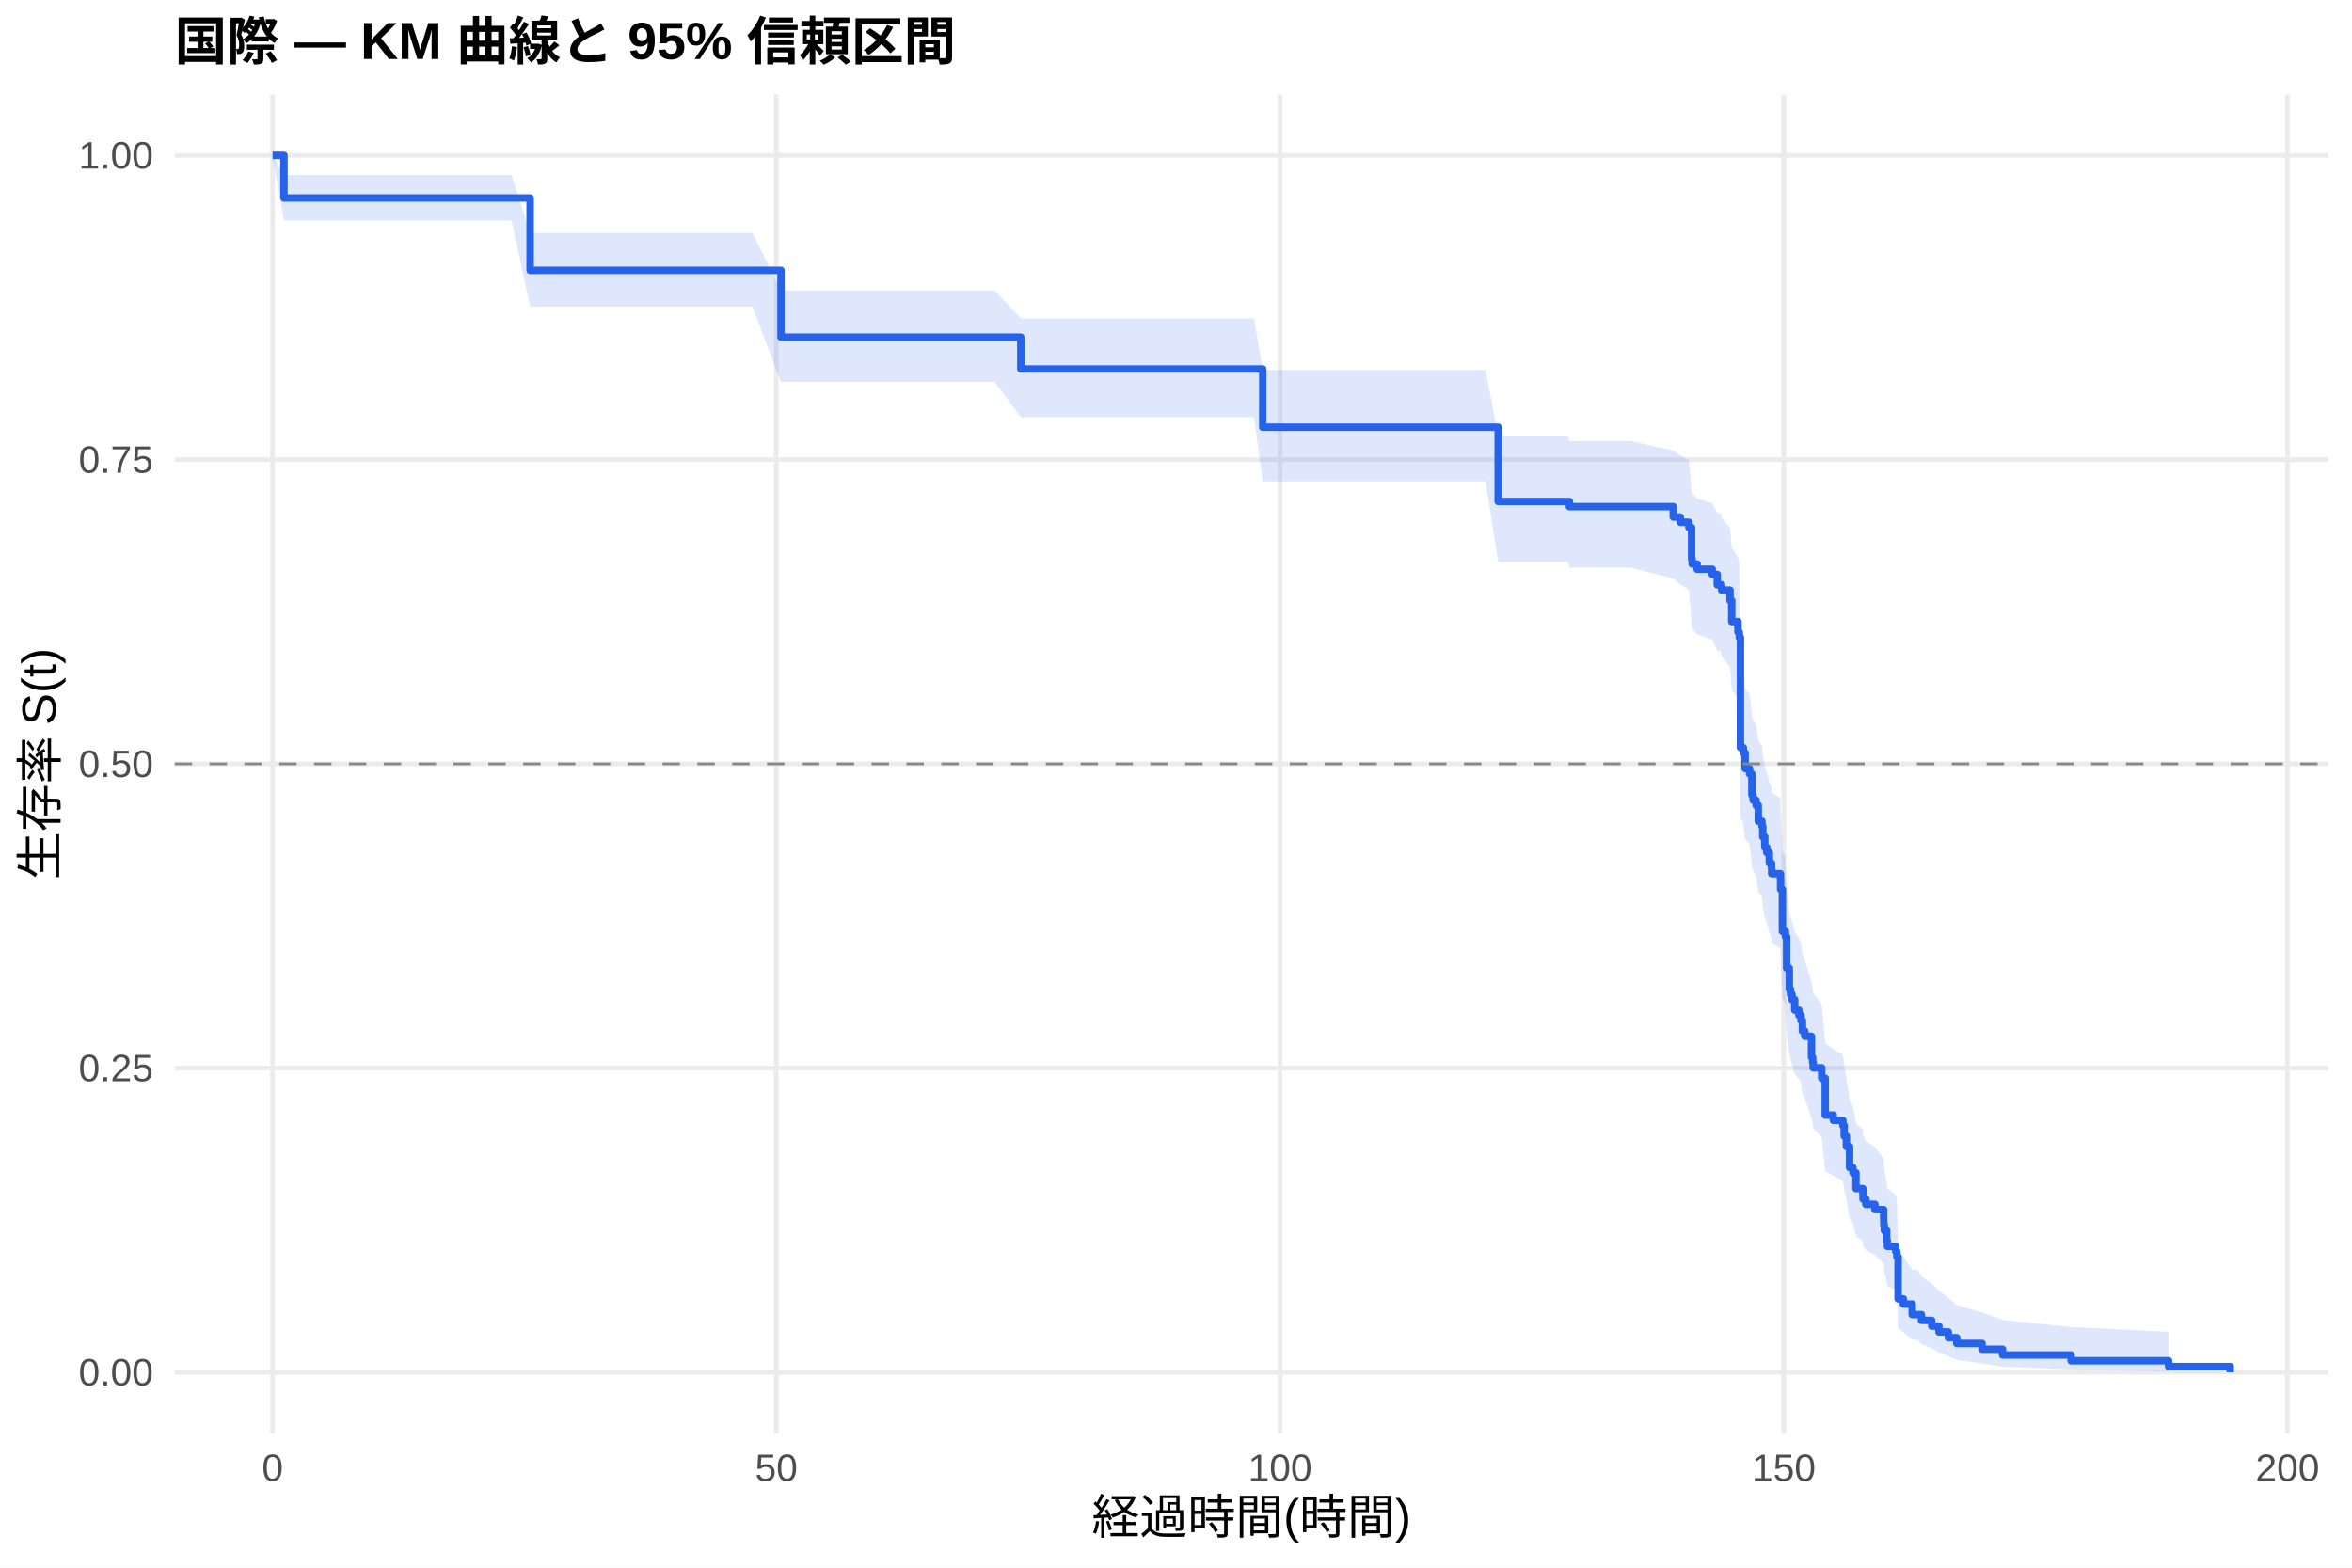
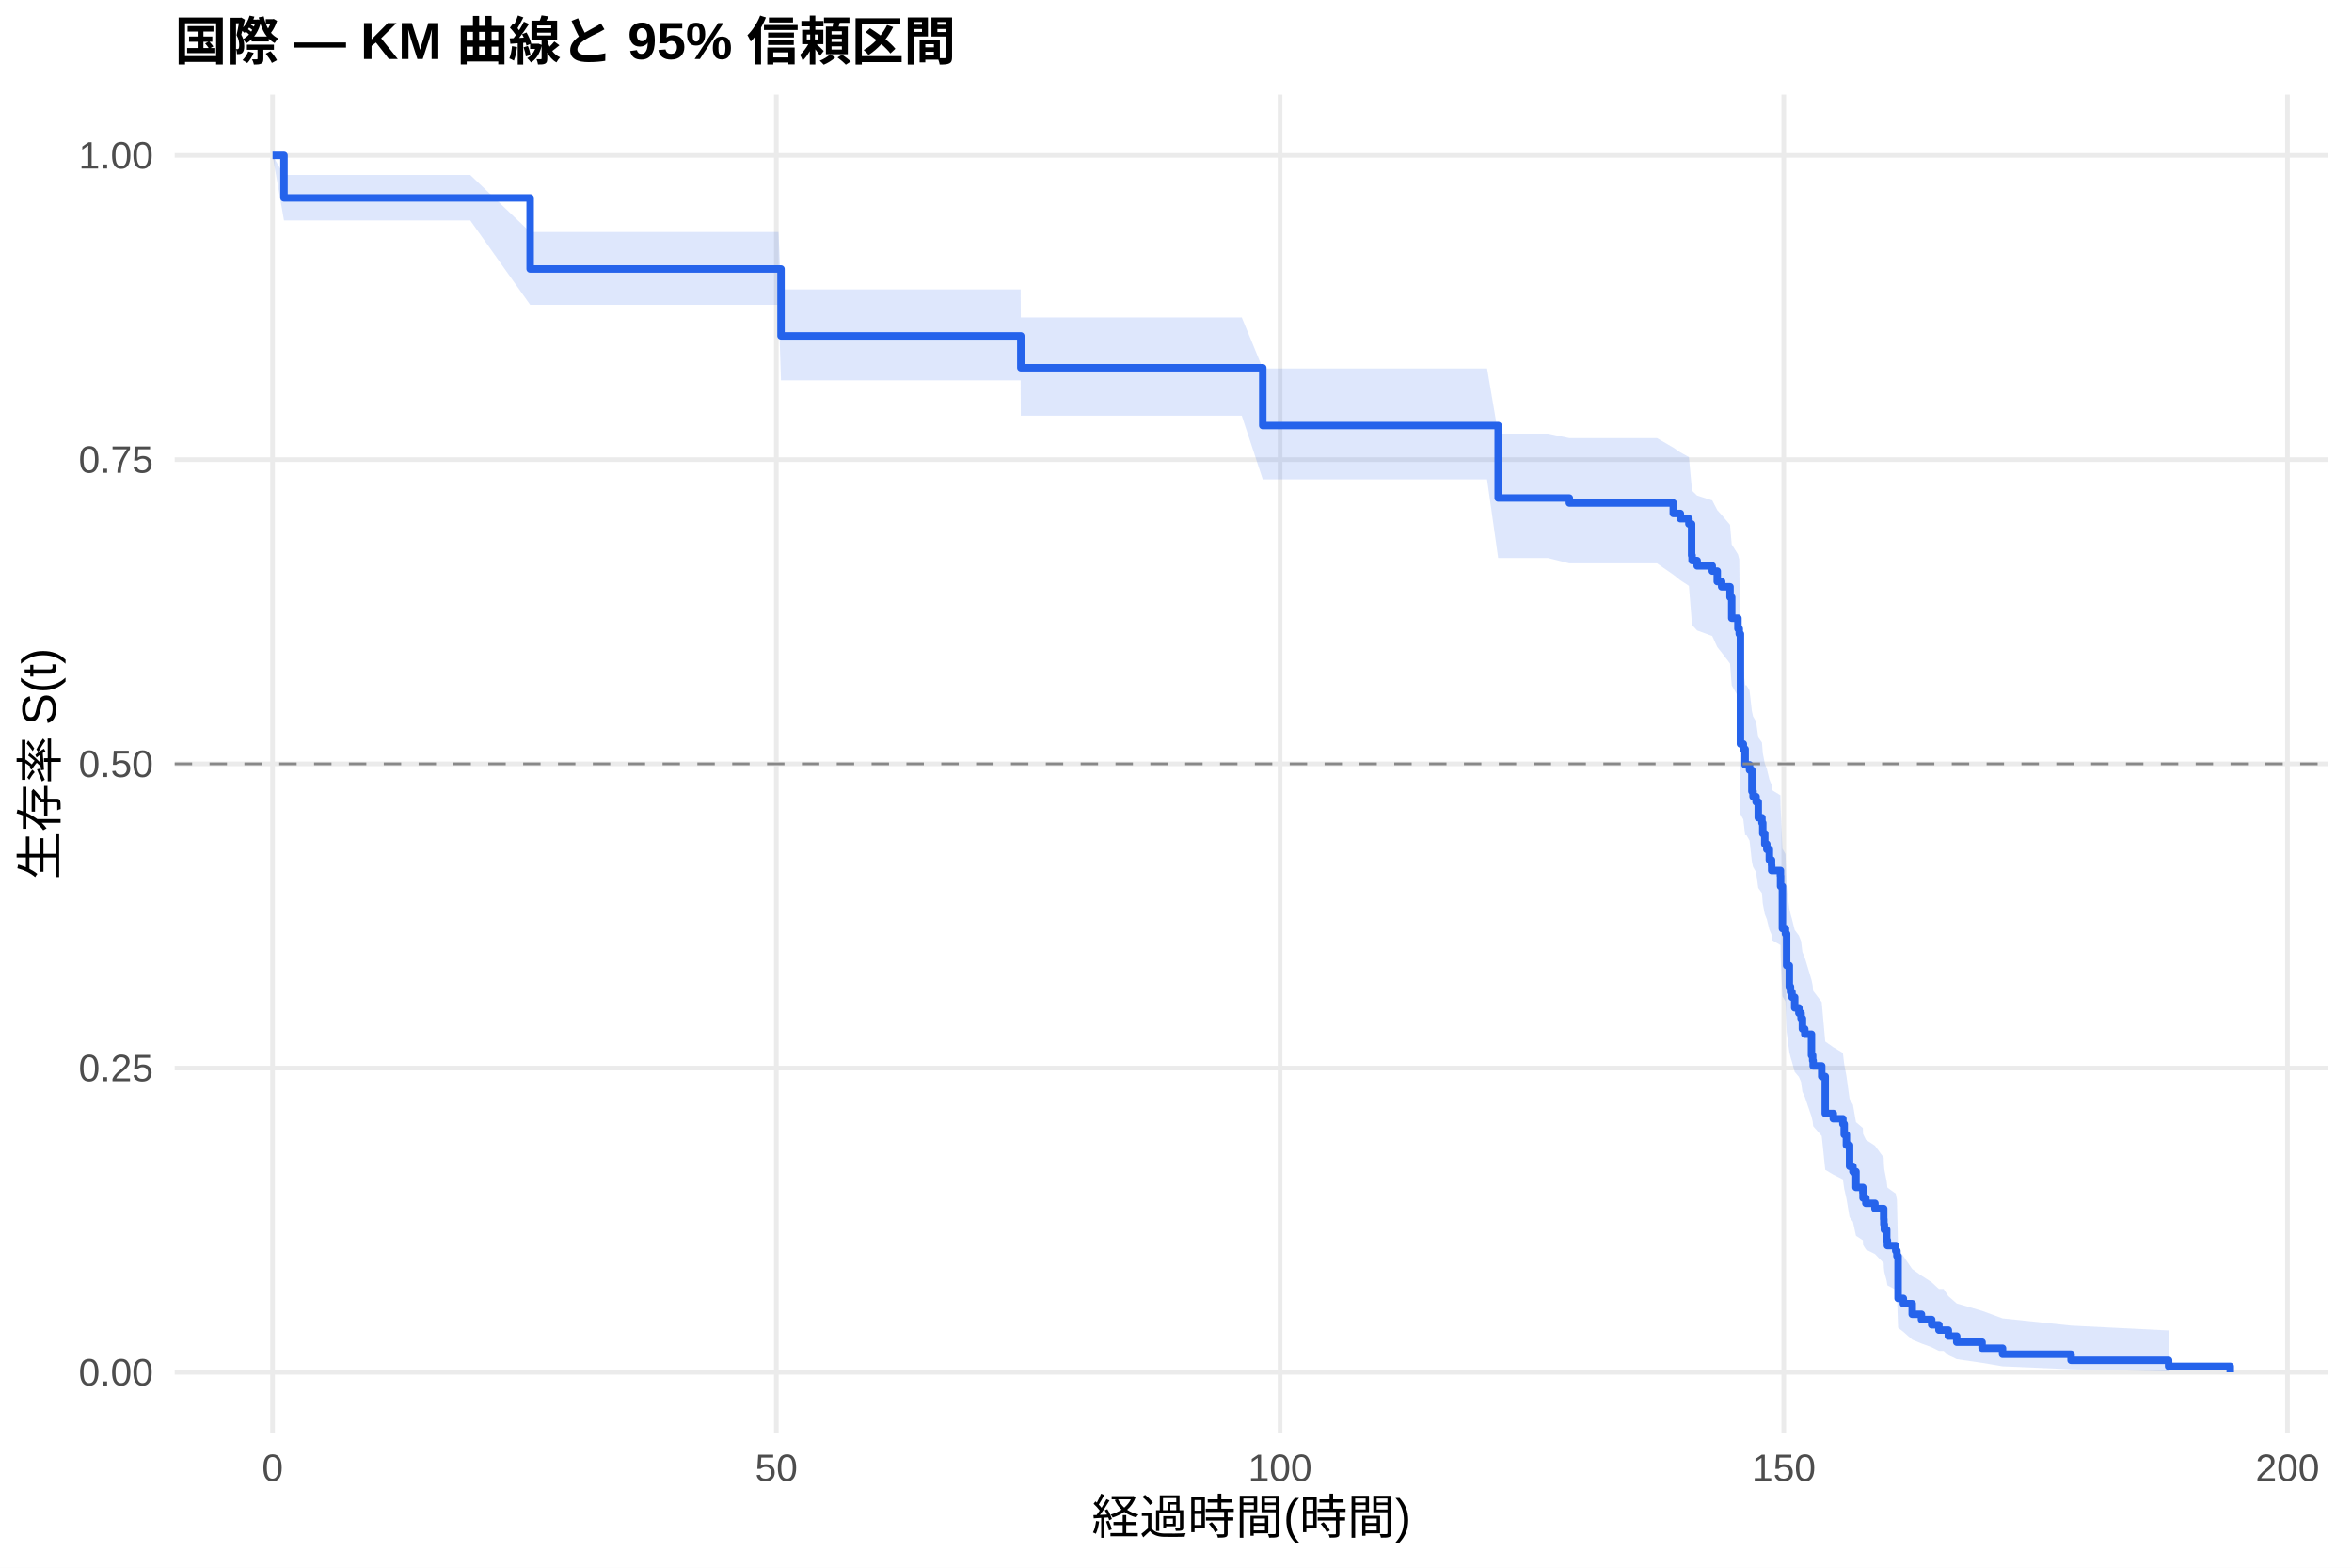
<svg xmlns="http://www.w3.org/2000/svg" width="540.00pt" height="360.00pt" viewBox="0 0 540.00 360.00">
  <g class="svglite">
    <defs>
      <style type="text/css">
    .svglite line, .svglite polyline, .svglite polygon, .svglite path, .svglite rect, .svglite circle {
      fill: none;
      stroke: #000000;
      stroke-linecap: round;
      stroke-linejoin: round;
      stroke-miterlimit: 10.00;
    }
    .svglite text {
      white-space: pre;
    }
    .svglite g.glyphgroup path {
      fill: inherit;
      stroke: none;
    }
  </style>
    </defs>
    <rect width="100%" height="100%" style="stroke: none; fill: #FFFFFF;" />
    <defs>
      <clipPath id="cpMC4wMHw1NDAuMDB8MC4wMHwzNjAuMDA=">
        <rect x="0.00" y="0.00" width="540.00" height="360.00" />
      </clipPath>
    </defs>
    <g clip-path="url(#cpMC4wMHw1NDAuMDB8MC4wMHwzNjAuMDA=)">
      <rect x="0" y="0.00" width="540.00" height="360.00" style="stroke-width: 1.07; stroke: none; fill: #FFFFFF;" />
    </g>
    <defs>
      <clipPath id="cpNDAuMTF8NTM0LjUyfDIxLjcxfDMyOS4xMg==">
        <rect x="40.11" y="21.71" width="494.41" height="307.41" />
      </clipPath>
    </defs>
    <g clip-path="url(#cpNDAuMTF8NTM0LjUyfDIxLjcxfDMyOS4xMg==)">
      <polyline points="40.11,315.14 534.52,315.14 " style="stroke-width: 1.07; stroke: #EBEBEB; stroke-linecap: butt;" />
      <polyline points="40.11,245.28 534.52,245.28 " style="stroke-width: 1.07; stroke: #EBEBEB; stroke-linecap: butt;" />
      <polyline points="40.11,175.41 534.52,175.41 " style="stroke-width: 1.07; stroke: #EBEBEB; stroke-linecap: butt;" />
      <polyline points="40.11,105.55 534.52,105.55 " style="stroke-width: 1.07; stroke: #EBEBEB; stroke-linecap: butt;" />
      <polyline points="40.11,35.68 534.52,35.68 " style="stroke-width: 1.07; stroke: #EBEBEB; stroke-linecap: butt;" />
      <polyline points="62.58,329.12 62.58,21.71 " style="stroke-width: 1.07; stroke: #EBEBEB; stroke-linecap: butt;" />
      <polyline points="178.24,329.12 178.24,21.71 " style="stroke-width: 1.07; stroke: #EBEBEB; stroke-linecap: butt;" />
      <polyline points="293.89,329.12 293.89,21.71 " style="stroke-width: 1.07; stroke: #EBEBEB; stroke-linecap: butt;" />
      <polyline points="409.54,329.12 409.54,21.71 " style="stroke-width: 1.07; stroke: #EBEBEB; stroke-linecap: butt;" />
      <polyline points="525.19,329.12 525.19,21.71 " style="stroke-width: 1.07; stroke: #EBEBEB; stroke-linecap: butt;" />
-       <polygon points="62.58,35.68 65.20,40.19 69.68,40.19 79.04,40.19 89.99,40.19 101.98,40.19 117.44,40.19 121.72,53.49 124.61,53.49 134.17,53.49 145.20,53.49 157.57,53.49 167.29,53.49 172.76,53.49 179.31,66.69 180.05,66.69 189.84,66.69 201.10,66.69 213.01,66.69 222.99,66.69 228.35,66.69 234.37,73.12 236.02,73.12 244.43,73.12 255.49,73.12 267.13,73.12 279.12,73.12 287.91,73.12 289.92,84.93 302.72,84.93 321.64,84.93 335.45,84.93 341.07,84.93 343.97,100.21 349.40,100.21 360.00,100.21 360.31,101.29 374.46,101.29 384.17,103.46 385.79,104.55 387.76,105.64 388.38,112.24 388.49,113.35 389.65,114.46 393.12,115.57 394.27,117.80 395.01,117.80 395.28,118.93 397.20,121.18 397.59,125.71 399.02,127.98 399.32,129.12 399.59,153.46 400.25,154.63 400.67,158.17 401.68,159.35 402.22,164.10 402.49,165.28 403.18,166.48 403.68,170.06 404.53,171.26 404.72,173.65 405.18,176.06 405.65,177.26 406.23,179.68 406.73,180.89 406.76,182.10 408.77,183.31 408.81,185.74 409.23,195.52 409.93,196.75 410.20,204.16 410.81,209.13 411.08,210.38 411.43,211.63 412.05,214.13 413.01,215.39 413.51,216.65 413.82,219.16 414.36,220.43 415.90,225.50 416.17,226.77 416.29,228.04 418.25,230.60 419.06,239.61 420.91,240.91 423.11,242.21 423.42,244.81 423.92,247.43 424.65,252.70 425.42,254.02 426.12,258.02 427.70,259.36 427.74,260.70 428.39,262.04 430.47,263.39 432.48,266.10 432.52,267.47 432.63,268.83 433.17,271.58 433.33,272.96 435.25,274.35 435.52,275.74 435.79,287.14 436.99,288.60 439.03,291.56 440.27,291.56 441.15,293.14 443.50,294.75 445.16,296.37 447.32,298.02 449.25,299.69 455.07,301.39 459.77,303.10 475.50,304.74 497.90,305.85 497.90,314.95 475.50,314.47 459.77,313.83 455.07,313.10 449.25,312.30 447.32,311.45 445.16,310.55 443.50,309.62 441.15,308.67 440.27,307.68 439.03,307.68 436.99,305.89 435.79,304.97 435.52,297.29 435.25,296.29 433.33,295.29 433.17,294.29 432.63,292.26 432.52,291.24 432.48,290.22 430.47,288.15 428.39,287.11 427.74,286.07 427.70,285.03 426.12,283.98 425.42,280.80 424.65,279.74 423.92,275.45 423.42,273.29 423.11,271.12 420.91,270.03 419.06,268.94 418.25,261.23 416.29,259.01 416.17,257.89 415.90,256.78 414.36,252.29 413.82,251.16 413.51,248.90 413.01,247.77 412.05,246.64 411.43,244.36 411.08,243.22 410.81,242.08 410.20,237.50 409.93,230.57 409.23,229.41 408.81,220.08 408.77,217.73 406.76,216.55 406.73,215.37 406.23,214.19 405.65,211.83 405.18,210.64 404.72,208.27 404.53,205.89 403.68,204.69 403.18,201.11 402.49,199.91 402.22,198.71 401.68,193.90 400.67,192.69 400.25,189.06 399.59,187.85 399.32,162.00 399.02,160.75 397.59,158.25 397.20,153.22 395.28,150.69 395.01,149.43 394.27,149.43 393.12,146.91 389.65,145.64 388.49,144.38 388.38,143.11 387.76,135.47 385.79,134.19 384.17,132.91 374.46,130.33 360.31,130.33 360.00,129.05 349.40,129.05 343.97,129.05 341.07,110.53 335.45,110.53 321.64,110.53 302.72,110.53 289.92,110.53 287.91,95.79 279.12,95.79 267.13,95.79 255.49,95.79 244.43,95.79 236.02,95.79 234.37,95.79 228.35,87.69 222.99,87.69 213.01,87.69 201.10,87.69 189.84,87.69 180.05,87.69 179.31,87.69 172.76,70.39 167.29,70.39 157.57,70.39 145.20,70.39 134.17,70.39 124.61,70.39 121.72,70.39 117.44,50.65 101.98,50.65 89.99,50.65 79.04,50.65 69.68,50.65 65.20,50.65 62.58,35.68 " style="stroke-width: 0.00; stroke: none; stroke-linecap: butt; fill: #2563EB; fill-opacity: 0.15;" />
-       <polyline points="62.58,35.68 65.20,40.19 69.68,40.19 79.04,40.19 89.99,40.19 101.98,40.19 117.44,40.19 121.72,53.49 124.61,53.49 134.17,53.49 145.20,53.49 157.57,53.49 167.29,53.49 172.76,53.49 179.31,66.69 180.05,66.69 189.84,66.69 201.10,66.69 213.01,66.69 222.99,66.69 228.35,66.69 234.37,73.12 236.02,73.12 244.43,73.12 255.49,73.12 267.13,73.12 279.12,73.12 287.91,73.12 289.92,84.93 302.72,84.93 321.64,84.93 335.45,84.93 341.07,84.93 343.97,100.21 349.40,100.21 360.00,100.21 360.31,101.29 374.46,101.29 384.17,103.46 385.79,104.55 387.76,105.64 388.38,112.24 388.49,113.35 389.65,114.46 393.12,115.57 394.27,117.80 395.01,117.80 395.28,118.93 397.20,121.18 397.59,125.71 399.02,127.98 399.32,129.12 399.59,153.46 400.25,154.63 400.67,158.17 401.68,159.35 402.22,164.10 402.49,165.28 403.18,166.48 403.68,170.06 404.53,171.26 404.72,173.65 405.18,176.06 405.65,177.26 406.23,179.68 406.73,180.89 406.76,182.10 408.77,183.31 408.81,185.74 409.23,195.52 409.93,196.75 410.20,204.16 410.81,209.13 411.08,210.38 411.43,211.63 412.05,214.13 413.01,215.39 413.51,216.65 413.82,219.16 414.36,220.43 415.90,225.50 416.17,226.77 416.29,228.04 418.25,230.60 419.06,239.61 420.91,240.91 423.11,242.21 423.42,244.81 423.92,247.43 424.65,252.70 425.42,254.02 426.12,258.02 427.70,259.36 427.74,260.70 428.39,262.04 430.47,263.39 432.48,266.10 432.52,267.47 432.63,268.83 433.17,271.58 433.33,272.96 435.25,274.35 435.52,275.74 435.79,287.14 436.99,288.60 439.03,291.56 440.27,291.56 441.15,293.14 443.50,294.75 445.16,296.37 447.32,298.02 449.25,299.69 455.07,301.39 459.77,303.10 475.50,304.74 497.90,305.85 " style="stroke-width: 1.07; stroke: none; stroke-linecap: butt;" />
-       <polyline points="497.90,314.95 475.50,314.47 459.77,313.83 455.07,313.10 449.25,312.30 447.32,311.45 445.16,310.55 443.50,309.62 441.15,308.67 440.27,307.68 439.03,307.68 436.99,305.89 435.79,304.97 435.52,297.29 435.25,296.29 433.33,295.29 433.17,294.29 432.63,292.26 432.52,291.24 432.48,290.22 430.47,288.15 428.39,287.11 427.74,286.07 427.70,285.03 426.12,283.98 425.42,280.80 424.65,279.74 423.92,275.45 423.42,273.29 423.11,271.12 420.91,270.03 419.06,268.94 418.25,261.23 416.29,259.01 416.17,257.89 415.90,256.78 414.36,252.29 413.82,251.16 413.51,248.90 413.01,247.77 412.05,246.64 411.43,244.36 411.08,243.22 410.81,242.08 410.20,237.50 409.93,230.57 409.23,229.41 408.81,220.08 408.77,217.73 406.76,216.55 406.73,215.37 406.23,214.19 405.65,211.83 405.18,210.64 404.72,208.27 404.53,205.89 403.68,204.69 403.18,201.11 402.49,199.91 402.22,198.71 401.68,193.90 400.67,192.69 400.25,189.06 399.59,187.85 399.32,162.00 399.02,160.75 397.59,158.25 397.20,153.22 395.28,150.69 395.01,149.43 394.27,149.43 393.12,146.91 389.65,145.64 388.49,144.38 388.38,143.11 387.76,135.47 385.79,134.19 384.17,132.91 374.46,130.33 360.31,130.33 360.00,129.05 349.40,129.05 343.97,129.05 341.07,110.53 335.45,110.53 321.64,110.53 302.72,110.53 289.92,110.53 287.91,95.79 279.12,95.79 267.13,95.79 255.49,95.79 244.43,95.79 236.02,95.79 234.37,95.79 228.35,87.69 222.99,87.69 213.01,87.69 201.10,87.69 189.84,87.69 180.05,87.69 179.31,87.69 172.76,70.39 167.29,70.39 157.57,70.39 145.20,70.39 134.17,70.39 124.61,70.39 121.72,70.39 117.44,50.65 101.98,50.65 89.99,50.65 79.04,50.65 69.68,50.65 65.20,50.65 62.58,35.68 " style="stroke-width: 1.07; stroke: none; stroke-linecap: butt;" />
-       <polyline points="62.58,35.68 65.20,35.68 65.20,45.47 69.68,45.47 69.68,45.47 79.04,45.47 79.04,45.47 89.99,45.47 89.99,45.47 101.98,45.47 101.98,45.47 117.44,45.47 117.44,45.47 121.72,45.47 121.72,62.08 124.61,62.08 124.61,62.08 134.17,62.08 134.17,62.08 145.20,62.08 145.20,62.08 157.57,62.08 157.57,62.08 167.29,62.08 167.29,62.08 172.76,62.08 172.76,62.08 179.31,62.08 179.31,77.42 180.05,77.42 180.05,77.42 189.84,77.42 189.84,77.42 201.10,77.42 201.10,77.42 213.01,77.42 213.01,77.42 222.99,77.42 222.99,77.42 228.35,77.42 228.35,77.42 234.37,77.42 234.37,84.73 236.02,84.73 236.02,84.73 244.43,84.73 244.43,84.73 255.49,84.73 255.49,84.73 267.13,84.73 267.13,84.73 279.12,84.73 279.12,84.73 287.91,84.73 287.91,84.73 289.92,84.73 289.92,98.10 302.72,98.10 302.72,98.10 321.64,98.10 321.64,98.10 335.45,98.10 335.45,98.10 341.07,98.10 341.07,98.10 343.97,98.10 343.97,115.15 349.40,115.15 349.40,115.15 360.00,115.15 360.00,115.15 360.31,115.15 360.31,116.34 374.46,116.34 374.46,116.34 384.17,116.34 384.17,118.74 385.79,118.74 385.79,119.93 387.76,119.93 387.76,121.13 388.38,121.13 388.38,128.32 388.49,128.32 388.49,129.51 389.65,129.51 389.65,130.71 393.12,130.71 393.12,131.91 394.27,131.91 394.27,134.30 395.01,134.30 395.01,134.30 395.28,134.30 395.28,135.51 397.20,135.51 397.20,137.92 397.59,137.92 397.59,142.74 399.02,142.74 399.02,145.15 399.32,145.15 399.32,146.36 399.59,146.36 399.59,171.68 400.25,171.68 400.25,172.88 400.67,172.88 400.67,176.50 401.68,176.50 401.68,177.71 402.22,177.71 402.22,182.53 402.49,182.53 402.49,183.73 403.18,183.73 403.18,184.94 403.68,184.94 403.68,188.56 404.53,188.56 404.53,189.76 404.72,189.76 404.72,192.17 405.18,192.17 405.18,194.58 405.65,194.58 405.65,195.79 406.23,195.79 406.23,198.20 406.73,198.20 406.73,199.41 406.76,199.41 406.76,200.61 408.77,200.61 408.77,201.82 408.81,201.82 408.81,204.23 409.23,204.23 409.23,213.87 409.93,213.87 409.93,215.08 410.20,215.08 410.20,222.31 410.81,222.31 410.81,227.13 411.08,227.13 411.08,228.34 411.43,228.34 411.43,229.55 412.05,229.55 412.05,231.96 413.01,231.96 413.01,233.16 413.51,233.16 413.51,234.37 413.82,234.37 413.82,236.78 414.36,236.78 414.36,237.98 415.90,237.98 415.90,242.81 416.17,242.81 416.17,244.01 416.29,244.01 416.29,245.22 418.25,245.22 418.25,247.63 419.06,247.63 419.06,256.07 420.91,256.07 420.91,257.27 423.11,257.27 423.11,258.48 423.42,258.48 423.42,260.89 423.92,260.89 423.92,263.30 424.65,263.30 424.65,268.12 425.42,268.12 425.42,269.33 426.12,269.33 426.12,272.95 427.70,272.95 427.70,274.15 427.74,274.15 427.74,275.36 428.39,275.36 428.39,276.56 430.47,276.56 430.47,277.77 432.48,277.77 432.48,280.18 432.52,280.18 432.52,281.39 432.63,281.39 432.63,282.59 433.17,282.59 433.17,285.00 433.33,285.00 433.33,286.21 435.25,286.21 435.25,287.41 435.52,287.41 435.52,288.62 435.79,288.62 435.79,298.26 436.99,298.26 436.99,299.47 439.03,299.47 439.03,301.88 440.27,301.88 440.27,301.88 441.15,301.88 441.15,303.21 443.50,303.21 443.50,304.53 445.16,304.53 445.16,305.86 447.32,305.86 447.32,307.19 449.25,307.19 449.25,308.51 455.07,308.51 455.07,309.84 459.77,309.84 459.77,311.16 475.50,311.16 475.50,312.49 497.90,312.49 497.90,313.82 512.05,313.82 512.05,315.14 " style="stroke-width: 1.71; stroke: #2563EB; stroke-linecap: butt;" />
+       <polygon points="62.58,35.68 65.20,40.18 68.56,40.18 75.65,40.18 85.02,40.18 95.97,40.18 107.96,40.18 121.72,53.28 123.42,53.28 130.59,53.28 140.15,53.28 151.17,53.28 163.55,53.28 173.26,53.28 178.74,53.28 179.31,66.46 186.02,66.46 195.81,66.46 207.07,66.46 218.98,66.46 228.97,66.46 234.33,66.46 234.37,72.89 242.00,72.89 250.40,72.89 261.47,72.89 273.11,72.89 285.10,72.89 289.92,84.61 293.89,84.61 308.69,84.61 327.62,84.61 341.42,84.61 343.97,99.57 347.05,99.57 355.38,99.57 360.31,100.61 365.98,100.61 380.43,100.61 384.17,102.78 385.79,103.88 387.76,104.97 388.38,111.58 388.49,112.69 389.65,113.80 393.12,114.91 394.27,117.14 395.28,118.26 397.20,120.51 397.59,125.02 399.02,127.29 399.32,128.42 399.59,152.67 400.25,153.84 400.67,157.36 400.98,157.36 401.68,158.55 402.22,163.31 402.49,164.51 403.18,165.70 403.68,169.30 404.53,170.50 404.72,172.91 405.18,175.32 405.65,176.53 406.23,178.96 406.73,180.17 406.76,181.39 408.77,182.61 408.81,185.05 409.23,194.87 409.93,196.11 410.20,203.55 410.81,208.55 411.08,209.80 411.43,211.06 412.05,213.57 413.01,214.84 413.51,216.10 413.82,218.63 414.36,219.90 415.90,224.99 416.17,226.27 416.29,227.55 418.25,230.12 419.06,239.18 420.91,240.48 423.11,241.79 423.42,244.41 423.92,247.04 424.65,252.34 425.42,253.67 426.12,257.69 427.70,259.03 427.74,260.38 428.39,261.73 430.47,263.09 432.48,265.82 432.52,267.19 432.63,268.56 433.17,271.33 433.33,272.71 435.25,274.11 435.52,275.51 435.79,286.97 436.99,288.44 439.03,291.42 441.15,292.93 443.50,294.45 445.16,295.99 446.24,295.99 447.32,297.64 449.25,299.32 455.07,301.02 459.77,302.74 475.50,304.40 497.90,305.52 497.90,314.94 475.50,314.43 459.77,313.75 455.07,312.96 449.25,312.11 447.32,311.19 446.24,310.22 445.16,310.22 443.50,309.38 441.15,308.52 439.03,307.64 436.99,305.83 435.79,304.90 435.52,297.17 435.25,296.17 433.33,295.16 433.17,294.15 432.63,292.11 432.52,291.08 432.48,290.05 430.47,287.97 428.39,286.93 427.74,285.88 427.70,284.82 426.12,283.77 425.42,280.57 424.65,279.50 423.92,275.19 423.42,273.01 423.11,270.83 420.91,269.73 419.06,268.63 418.25,260.86 416.29,258.62 416.17,257.50 415.90,256.38 414.36,251.86 413.82,250.72 413.51,248.45 413.01,247.30 412.05,246.16 411.43,243.87 411.08,242.72 410.81,241.57 410.20,236.96 409.93,229.98 409.23,228.81 408.81,219.40 408.77,217.03 406.76,215.85 406.73,214.66 406.23,213.47 405.65,211.09 405.18,209.89 404.72,207.50 404.53,205.10 403.68,203.90 403.18,200.28 402.49,199.08 402.22,197.87 401.68,193.01 400.98,191.80 400.67,191.80 400.25,188.17 399.59,186.96 399.32,161.15 399.02,159.90 397.59,157.40 397.20,152.38 395.28,149.85 394.27,148.59 393.12,146.05 389.65,144.78 388.49,143.51 388.38,142.24 387.76,134.54 385.79,133.25 384.17,131.96 380.43,129.37 365.98,129.37 360.31,129.37 355.38,128.13 347.05,128.13 343.97,128.13 341.42,110.08 327.62,110.08 308.69,110.08 293.89,110.08 289.92,110.08 285.10,95.46 273.11,95.46 261.47,95.46 250.40,95.46 242.00,95.46 234.37,95.46 234.33,87.33 228.97,87.33 218.98,87.33 207.07,87.33 195.81,87.33 186.02,87.33 179.31,87.33 178.74,69.99 173.26,69.99 163.55,69.99 151.17,69.99 140.15,69.99 130.59,69.99 123.42,69.99 121.72,69.99 107.96,50.61 95.97,50.61 85.02,50.61 75.65,50.61 68.56,50.61 65.20,50.61 62.58,35.68 " style="stroke-width: 0.00; stroke: none; stroke-linecap: butt; fill: #2563EB; fill-opacity: 0.15;" />
+       <polyline points="62.58,35.68 65.20,40.18 68.56,40.18 75.65,40.18 85.02,40.18 95.97,40.18 107.96,40.18 121.72,53.28 123.42,53.28 130.59,53.28 140.15,53.28 151.17,53.28 163.55,53.28 173.26,53.28 178.74,53.28 179.31,66.46 186.02,66.46 195.81,66.46 207.07,66.46 218.98,66.46 228.97,66.46 234.33,66.46 234.37,72.89 242.00,72.89 250.40,72.89 261.47,72.89 273.11,72.89 285.10,72.89 289.92,84.61 293.89,84.61 308.69,84.61 327.62,84.61 341.42,84.61 343.97,99.57 347.05,99.57 355.38,99.57 360.31,100.61 365.98,100.61 380.43,100.61 384.17,102.78 385.79,103.88 387.76,104.97 388.38,111.58 388.49,112.69 389.65,113.80 393.12,114.91 394.27,117.14 395.28,118.26 397.20,120.51 397.59,125.02 399.02,127.29 399.32,128.42 399.59,152.67 400.25,153.84 400.67,157.36 400.98,157.36 401.68,158.55 402.22,163.31 402.49,164.51 403.18,165.70 403.68,169.30 404.53,170.50 404.72,172.91 405.18,175.32 405.65,176.53 406.23,178.96 406.73,180.17 406.76,181.39 408.77,182.61 408.81,185.05 409.23,194.87 409.93,196.11 410.20,203.55 410.81,208.55 411.08,209.80 411.43,211.06 412.05,213.57 413.01,214.84 413.51,216.10 413.82,218.63 414.36,219.90 415.90,224.99 416.17,226.27 416.29,227.55 418.25,230.12 419.06,239.18 420.91,240.48 423.11,241.79 423.42,244.41 423.92,247.04 424.65,252.34 425.42,253.67 426.12,257.69 427.70,259.03 427.74,260.38 428.39,261.73 430.47,263.09 432.48,265.82 432.52,267.19 432.63,268.56 433.17,271.33 433.33,272.71 435.25,274.11 435.52,275.51 435.79,286.97 436.99,288.44 439.03,291.42 441.15,292.93 443.50,294.45 445.16,295.99 446.24,295.99 447.32,297.64 449.25,299.32 455.07,301.02 459.77,302.74 475.50,304.40 497.90,305.52 " style="stroke-width: 1.07; stroke: none; stroke-linecap: butt;" />
+       <polyline points="497.90,314.94 475.50,314.43 459.77,313.75 455.07,312.96 449.25,312.11 447.32,311.19 446.24,310.22 445.16,310.22 443.50,309.38 441.15,308.52 439.03,307.64 436.99,305.83 435.79,304.90 435.52,297.17 435.25,296.17 433.33,295.16 433.17,294.15 432.63,292.11 432.52,291.08 432.48,290.05 430.47,287.97 428.39,286.93 427.74,285.88 427.70,284.82 426.12,283.77 425.42,280.57 424.65,279.50 423.92,275.19 423.42,273.01 423.11,270.83 420.91,269.73 419.06,268.63 418.25,260.86 416.29,258.62 416.17,257.50 415.90,256.38 414.36,251.86 413.82,250.72 413.51,248.45 413.01,247.30 412.05,246.16 411.43,243.87 411.08,242.72 410.81,241.57 410.20,236.96 409.93,229.98 409.23,228.81 408.81,219.40 408.77,217.03 406.76,215.85 406.73,214.66 406.23,213.47 405.65,211.09 405.18,209.89 404.72,207.50 404.53,205.10 403.68,203.90 403.18,200.28 402.49,199.08 402.22,197.87 401.68,193.01 400.98,191.80 400.67,191.80 400.25,188.17 399.59,186.96 399.32,161.15 399.02,159.90 397.59,157.40 397.20,152.38 395.28,149.85 394.27,148.59 393.12,146.05 389.65,144.78 388.49,143.51 388.38,142.24 387.76,134.54 385.79,133.25 384.17,131.96 380.43,129.37 365.98,129.37 360.31,129.37 355.38,128.13 347.05,128.13 343.97,128.13 341.42,110.08 327.62,110.08 308.69,110.08 293.89,110.08 289.92,110.08 285.10,95.46 273.11,95.46 261.47,95.46 250.40,95.46 242.00,95.46 234.37,95.46 234.33,87.33 228.97,87.33 218.98,87.33 207.07,87.33 195.81,87.33 186.02,87.33 179.31,87.33 178.74,69.99 173.26,69.99 163.55,69.99 151.17,69.99 140.15,69.99 130.59,69.99 123.42,69.99 121.72,69.99 107.96,50.61 95.97,50.61 85.02,50.61 75.65,50.61 68.56,50.61 65.20,50.61 62.58,35.68 " style="stroke-width: 1.07; stroke: none; stroke-linecap: butt;" />
+       <polyline points="62.58,35.68 65.20,35.68 65.20,45.45 68.56,45.45 68.56,45.45 75.65,45.45 75.65,45.45 85.02,45.45 85.02,45.45 95.97,45.45 95.97,45.45 107.96,45.45 107.96,45.45 121.72,45.45 121.72,61.77 123.42,61.77 123.42,61.77 130.59,61.77 130.59,61.77 140.15,61.77 140.15,61.77 151.17,61.77 151.17,61.77 163.55,61.77 163.55,61.77 173.26,61.77 173.26,61.77 178.74,61.77 178.74,61.77 179.31,61.77 179.31,77.13 186.02,77.13 186.02,77.13 195.81,77.13 195.81,77.13 207.07,77.13 207.07,77.13 218.98,77.13 218.98,77.13 228.97,77.13 228.97,77.13 234.33,77.13 234.33,77.13 234.37,77.13 234.37,84.45 242.00,84.45 242.00,84.45 250.40,84.45 250.40,84.45 261.47,84.45 261.47,84.45 273.11,84.45 273.11,84.45 285.10,84.45 285.10,84.45 289.92,84.45 289.92,97.72 293.89,97.72 293.89,97.72 308.69,97.72 308.69,97.72 327.62,97.72 327.62,97.72 341.42,97.72 341.42,97.72 343.97,97.72 343.97,114.36 347.05,114.36 347.05,114.36 355.38,114.36 355.38,114.36 360.31,114.36 360.31,115.51 365.98,115.51 365.98,115.51 380.43,115.51 380.43,115.51 384.17,115.51 384.17,117.91 385.79,117.91 385.79,119.11 387.76,119.11 387.76,120.32 388.38,120.32 388.38,127.53 388.49,127.53 388.49,128.73 389.65,128.73 389.65,129.94 393.12,129.94 393.12,131.14 394.27,131.14 394.27,133.55 395.28,133.55 395.28,134.75 397.20,134.75 397.20,137.15 397.59,137.15 397.59,141.96 399.02,141.96 399.02,144.37 399.32,144.37 399.32,145.57 399.59,145.57 399.59,170.83 400.25,170.83 400.25,172.03 400.67,172.03 400.67,175.64 400.98,175.64 400.98,175.64 401.68,175.64 401.68,176.85 402.22,176.85 402.22,181.70 402.49,181.70 402.49,182.92 403.18,182.92 403.18,184.13 403.68,184.13 403.68,187.77 404.53,187.77 404.53,188.98 404.72,188.98 404.72,191.41 405.18,191.41 405.18,193.83 405.65,193.83 405.65,195.05 406.23,195.05 406.23,197.47 406.73,197.47 406.73,198.69 406.76,198.69 406.76,199.90 408.77,199.90 408.77,201.11 408.81,201.11 408.81,203.54 409.23,203.54 409.23,213.24 409.93,213.24 409.93,214.46 410.20,214.46 410.20,221.73 410.81,221.73 410.81,226.59 411.08,226.59 411.08,227.80 411.43,227.80 411.43,229.01 412.05,229.01 412.05,231.44 413.01,231.44 413.01,232.65 413.51,232.65 413.51,233.87 413.82,233.87 413.82,236.29 414.36,236.29 414.36,237.50 415.90,237.50 415.90,242.36 416.17,242.36 416.17,243.57 416.29,243.57 416.29,244.78 418.25,244.78 418.25,247.21 419.06,247.21 419.06,255.70 420.91,255.70 420.91,256.91 423.11,256.91 423.11,258.13 423.42,258.13 423.42,260.55 423.92,260.55 423.92,262.98 424.65,262.98 424.65,267.83 425.42,267.83 425.42,269.05 426.12,269.05 426.12,272.68 427.70,272.68 427.70,273.90 427.74,273.90 427.74,275.11 428.39,275.11 428.39,276.32 430.47,276.32 430.47,277.54 432.48,277.54 432.48,279.96 432.52,279.96 432.52,281.18 432.63,281.18 432.63,282.39 433.17,282.39 433.17,284.82 433.33,284.82 433.33,286.03 435.25,286.03 435.25,287.24 435.52,287.24 435.52,288.45 435.79,288.45 435.79,298.16 436.99,298.16 436.99,299.37 439.03,299.37 439.03,301.80 441.15,301.80 441.15,303.01 443.50,303.01 443.50,304.22 445.16,304.22 445.16,305.44 446.24,305.44 446.24,305.44 447.32,305.44 447.32,306.82 449.25,306.82 449.25,308.21 455.07,308.21 455.07,309.60 459.77,309.60 459.77,310.98 475.50,310.98 475.50,312.37 497.90,312.37 497.90,313.76 512.05,313.76 512.05,315.14 " style="stroke-width: 1.71; stroke: #2563EB; stroke-linecap: butt;" />
      <line x1="40.11" y1="175.41" x2="534.52" y2="175.41" style="stroke-width: 0.64; stroke: #888888; stroke-dasharray: 4.00,4.00; stroke-linecap: butt;" />
    </g>
    <g clip-path="url(#cpMC4wMHw1NDAuMDB8MC4wMHwzNjAuMDA=)">
      <text x="35.18" y="318.17" text-anchor="end" style="font-size: 8.80px;fill: #4D4D4D; font-family: &quot;Liberation Sans&quot;;" textLength="17.11px" lengthAdjust="spacingAndGlyphs">0.00</text>
      <text x="35.18" y="248.30" text-anchor="end" style="font-size: 8.80px;fill: #4D4D4D; font-family: &quot;Liberation Sans&quot;;" textLength="17.11px" lengthAdjust="spacingAndGlyphs">0.25</text>
      <text x="35.18" y="178.44" text-anchor="end" style="font-size: 8.80px;fill: #4D4D4D; font-family: &quot;Liberation Sans&quot;;" textLength="17.11px" lengthAdjust="spacingAndGlyphs">0.50</text>
      <text x="35.18" y="108.57" text-anchor="end" style="font-size: 8.80px;fill: #4D4D4D; font-family: &quot;Liberation Sans&quot;;" textLength="17.11px" lengthAdjust="spacingAndGlyphs">0.75</text>
      <text x="35.18" y="38.71" text-anchor="end" style="font-size: 8.80px;fill: #4D4D4D; font-family: &quot;Liberation Sans&quot;;" textLength="17.11px" lengthAdjust="spacingAndGlyphs">1.00</text>
      <text x="62.58" y="340.10" text-anchor="middle" style="font-size: 8.80px;fill: #4D4D4D; font-family: &quot;Liberation Sans&quot;;" textLength="4.89px" lengthAdjust="spacingAndGlyphs">0</text>
      <text x="178.24" y="340.10" text-anchor="middle" style="font-size: 8.80px;fill: #4D4D4D; font-family: &quot;Liberation Sans&quot;;" textLength="9.78px" lengthAdjust="spacingAndGlyphs">50</text>
      <text x="293.89" y="340.10" text-anchor="middle" style="font-size: 8.80px;fill: #4D4D4D; font-family: &quot;Liberation Sans&quot;;" textLength="14.67px" lengthAdjust="spacingAndGlyphs">100</text>
      <text x="409.54" y="340.10" text-anchor="middle" style="font-size: 8.80px;fill: #4D4D4D; font-family: &quot;Liberation Sans&quot;;" textLength="14.67px" lengthAdjust="spacingAndGlyphs">150</text>
      <text x="525.19" y="340.10" text-anchor="middle" style="font-size: 8.80px;fill: #4D4D4D; font-family: &quot;Liberation Sans&quot;;" textLength="14.67px" lengthAdjust="spacingAndGlyphs">200</text>
      <text x="287.32" y="352.24" text-anchor="middle" style="font-size: 11.00px; font-family: &quot;Liberation Sans&quot;;" textLength="73.31px" lengthAdjust="spacingAndGlyphs">経過時間(時間)</text>
      <text transform="translate(13.05,175.41) rotate(-90)" text-anchor="middle" style="font-size: 11.00px; font-family: &quot;Liberation Sans&quot;;" textLength="53.78px" lengthAdjust="spacingAndGlyphs">生存率 S(t)</text>
      <text x="40.11" y="13.74" style="font-size: 12.00px; font-weight: bold; font-family: &quot;Liberation Sans&quot;;" textLength="179.33px" lengthAdjust="spacingAndGlyphs">国際 — KM 曲線と 95% 信頼区間</text>
    </g>
  </g>
</svg>
